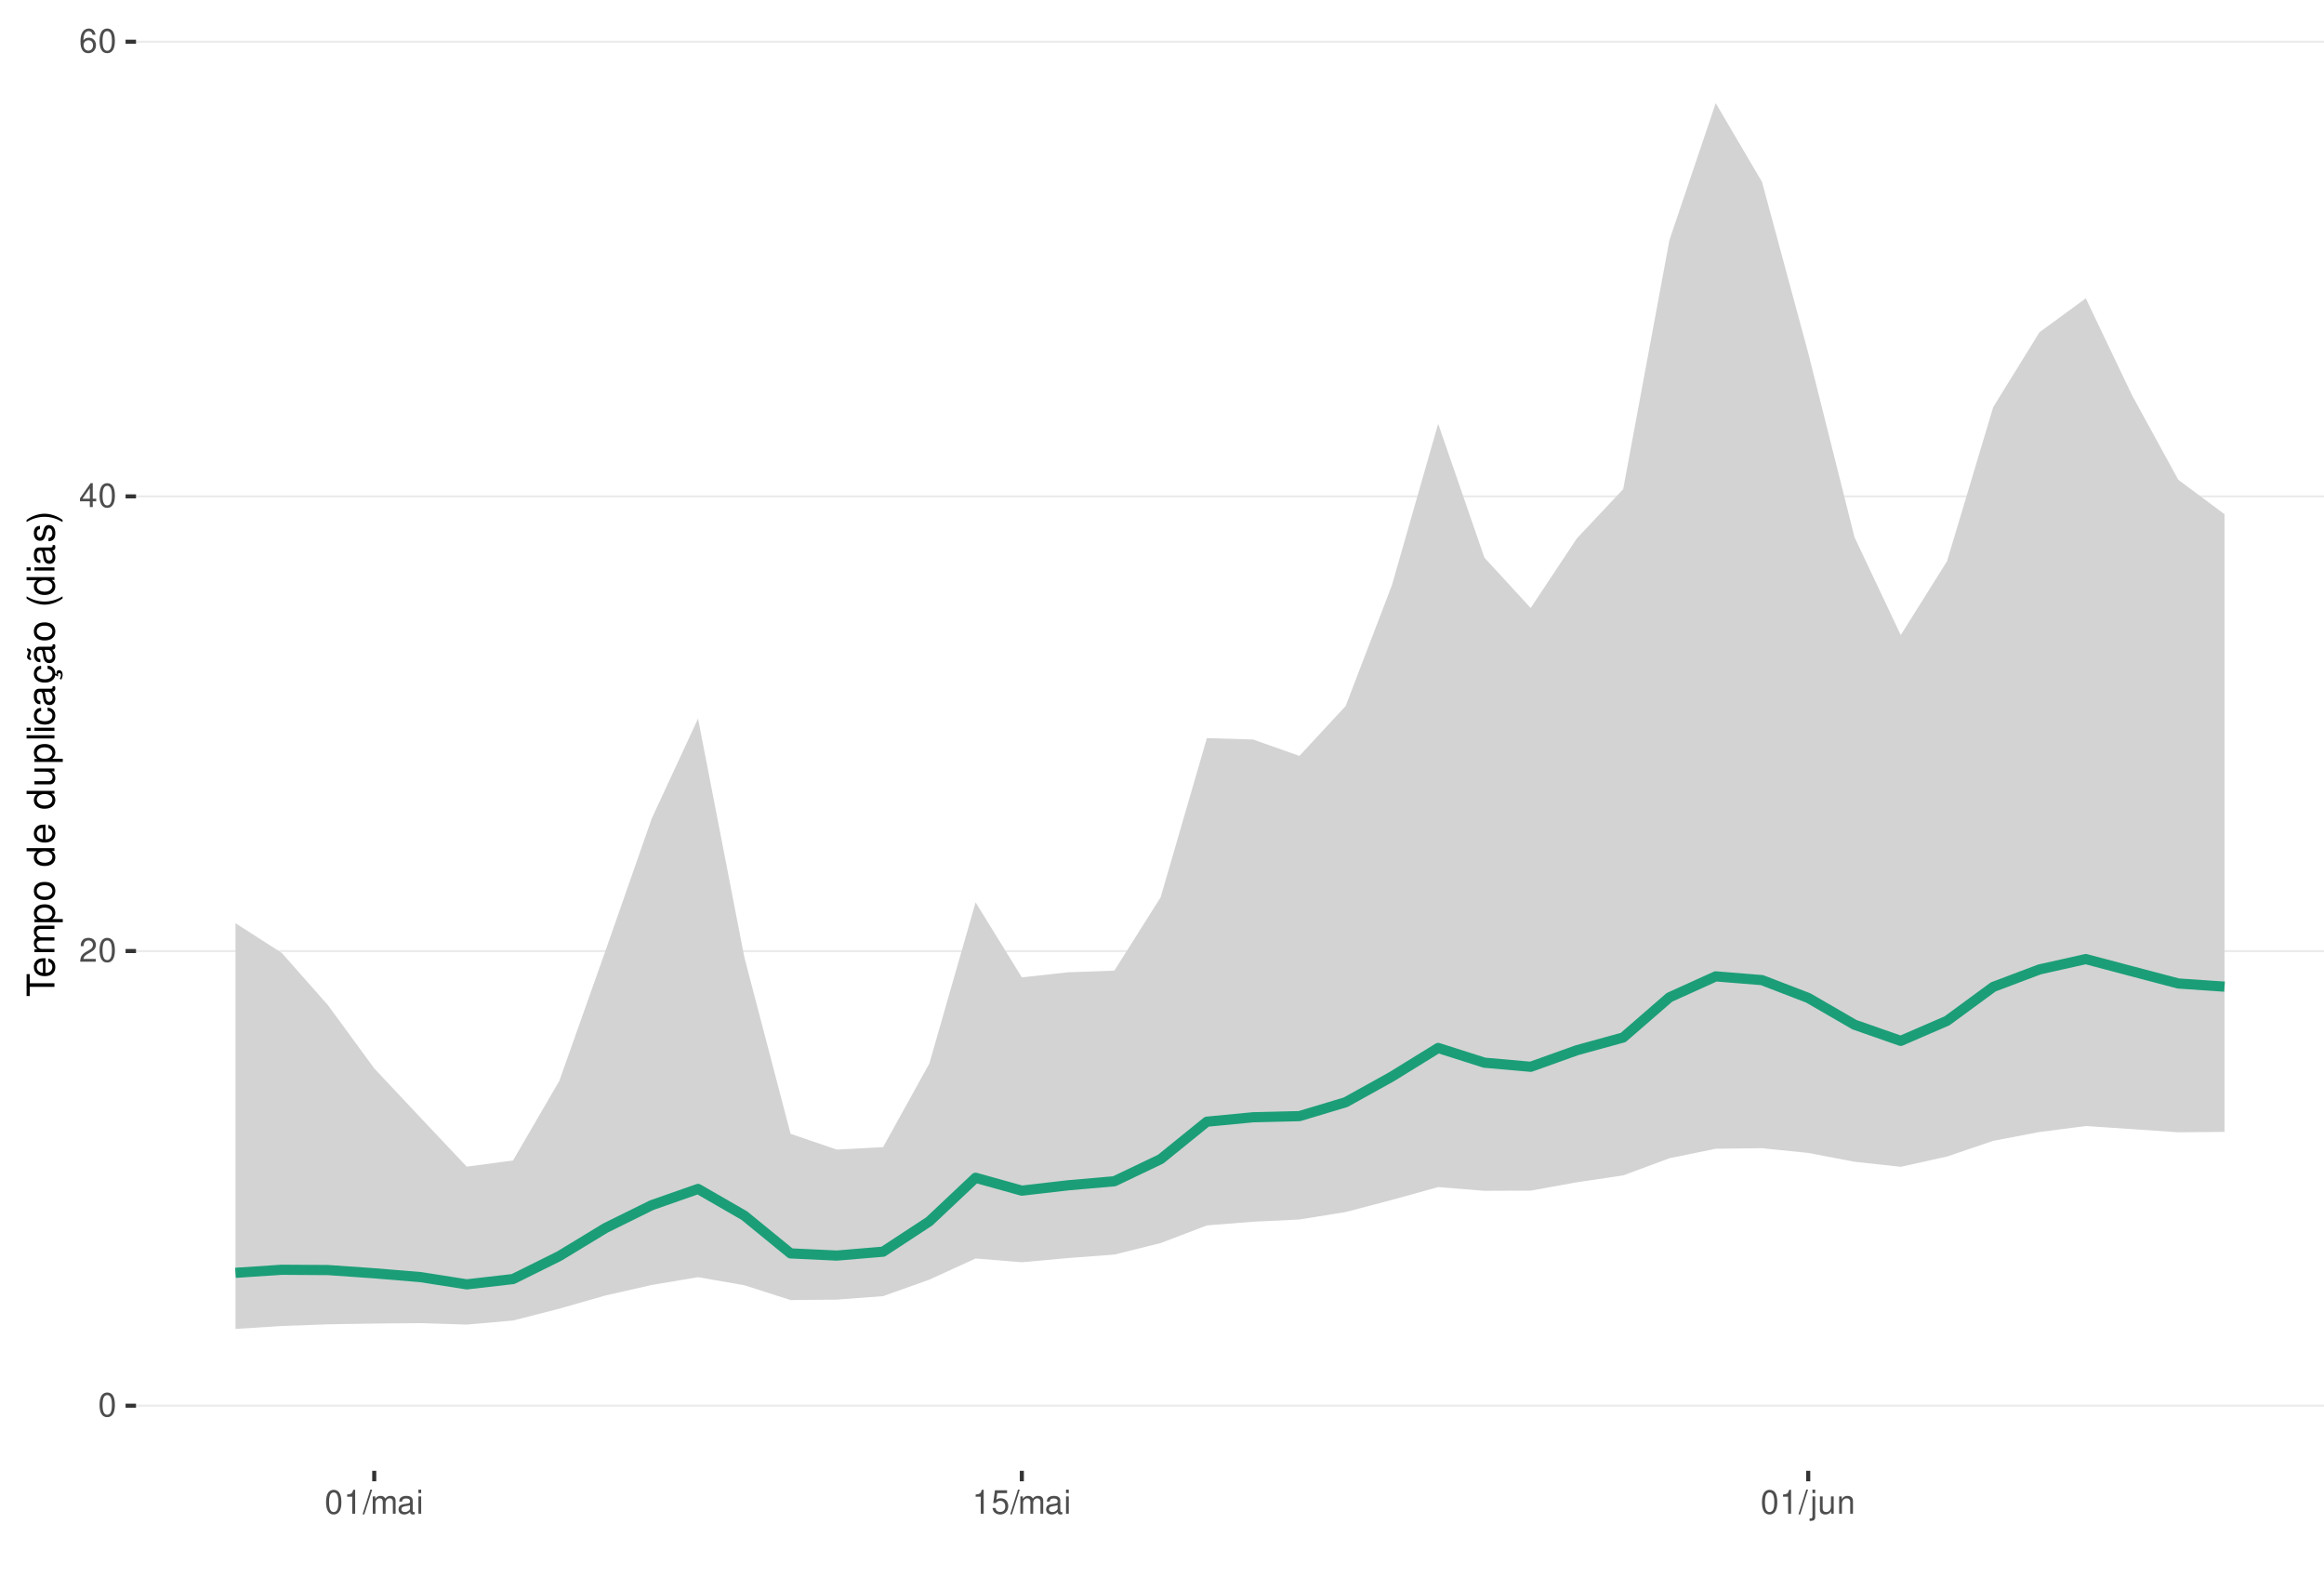
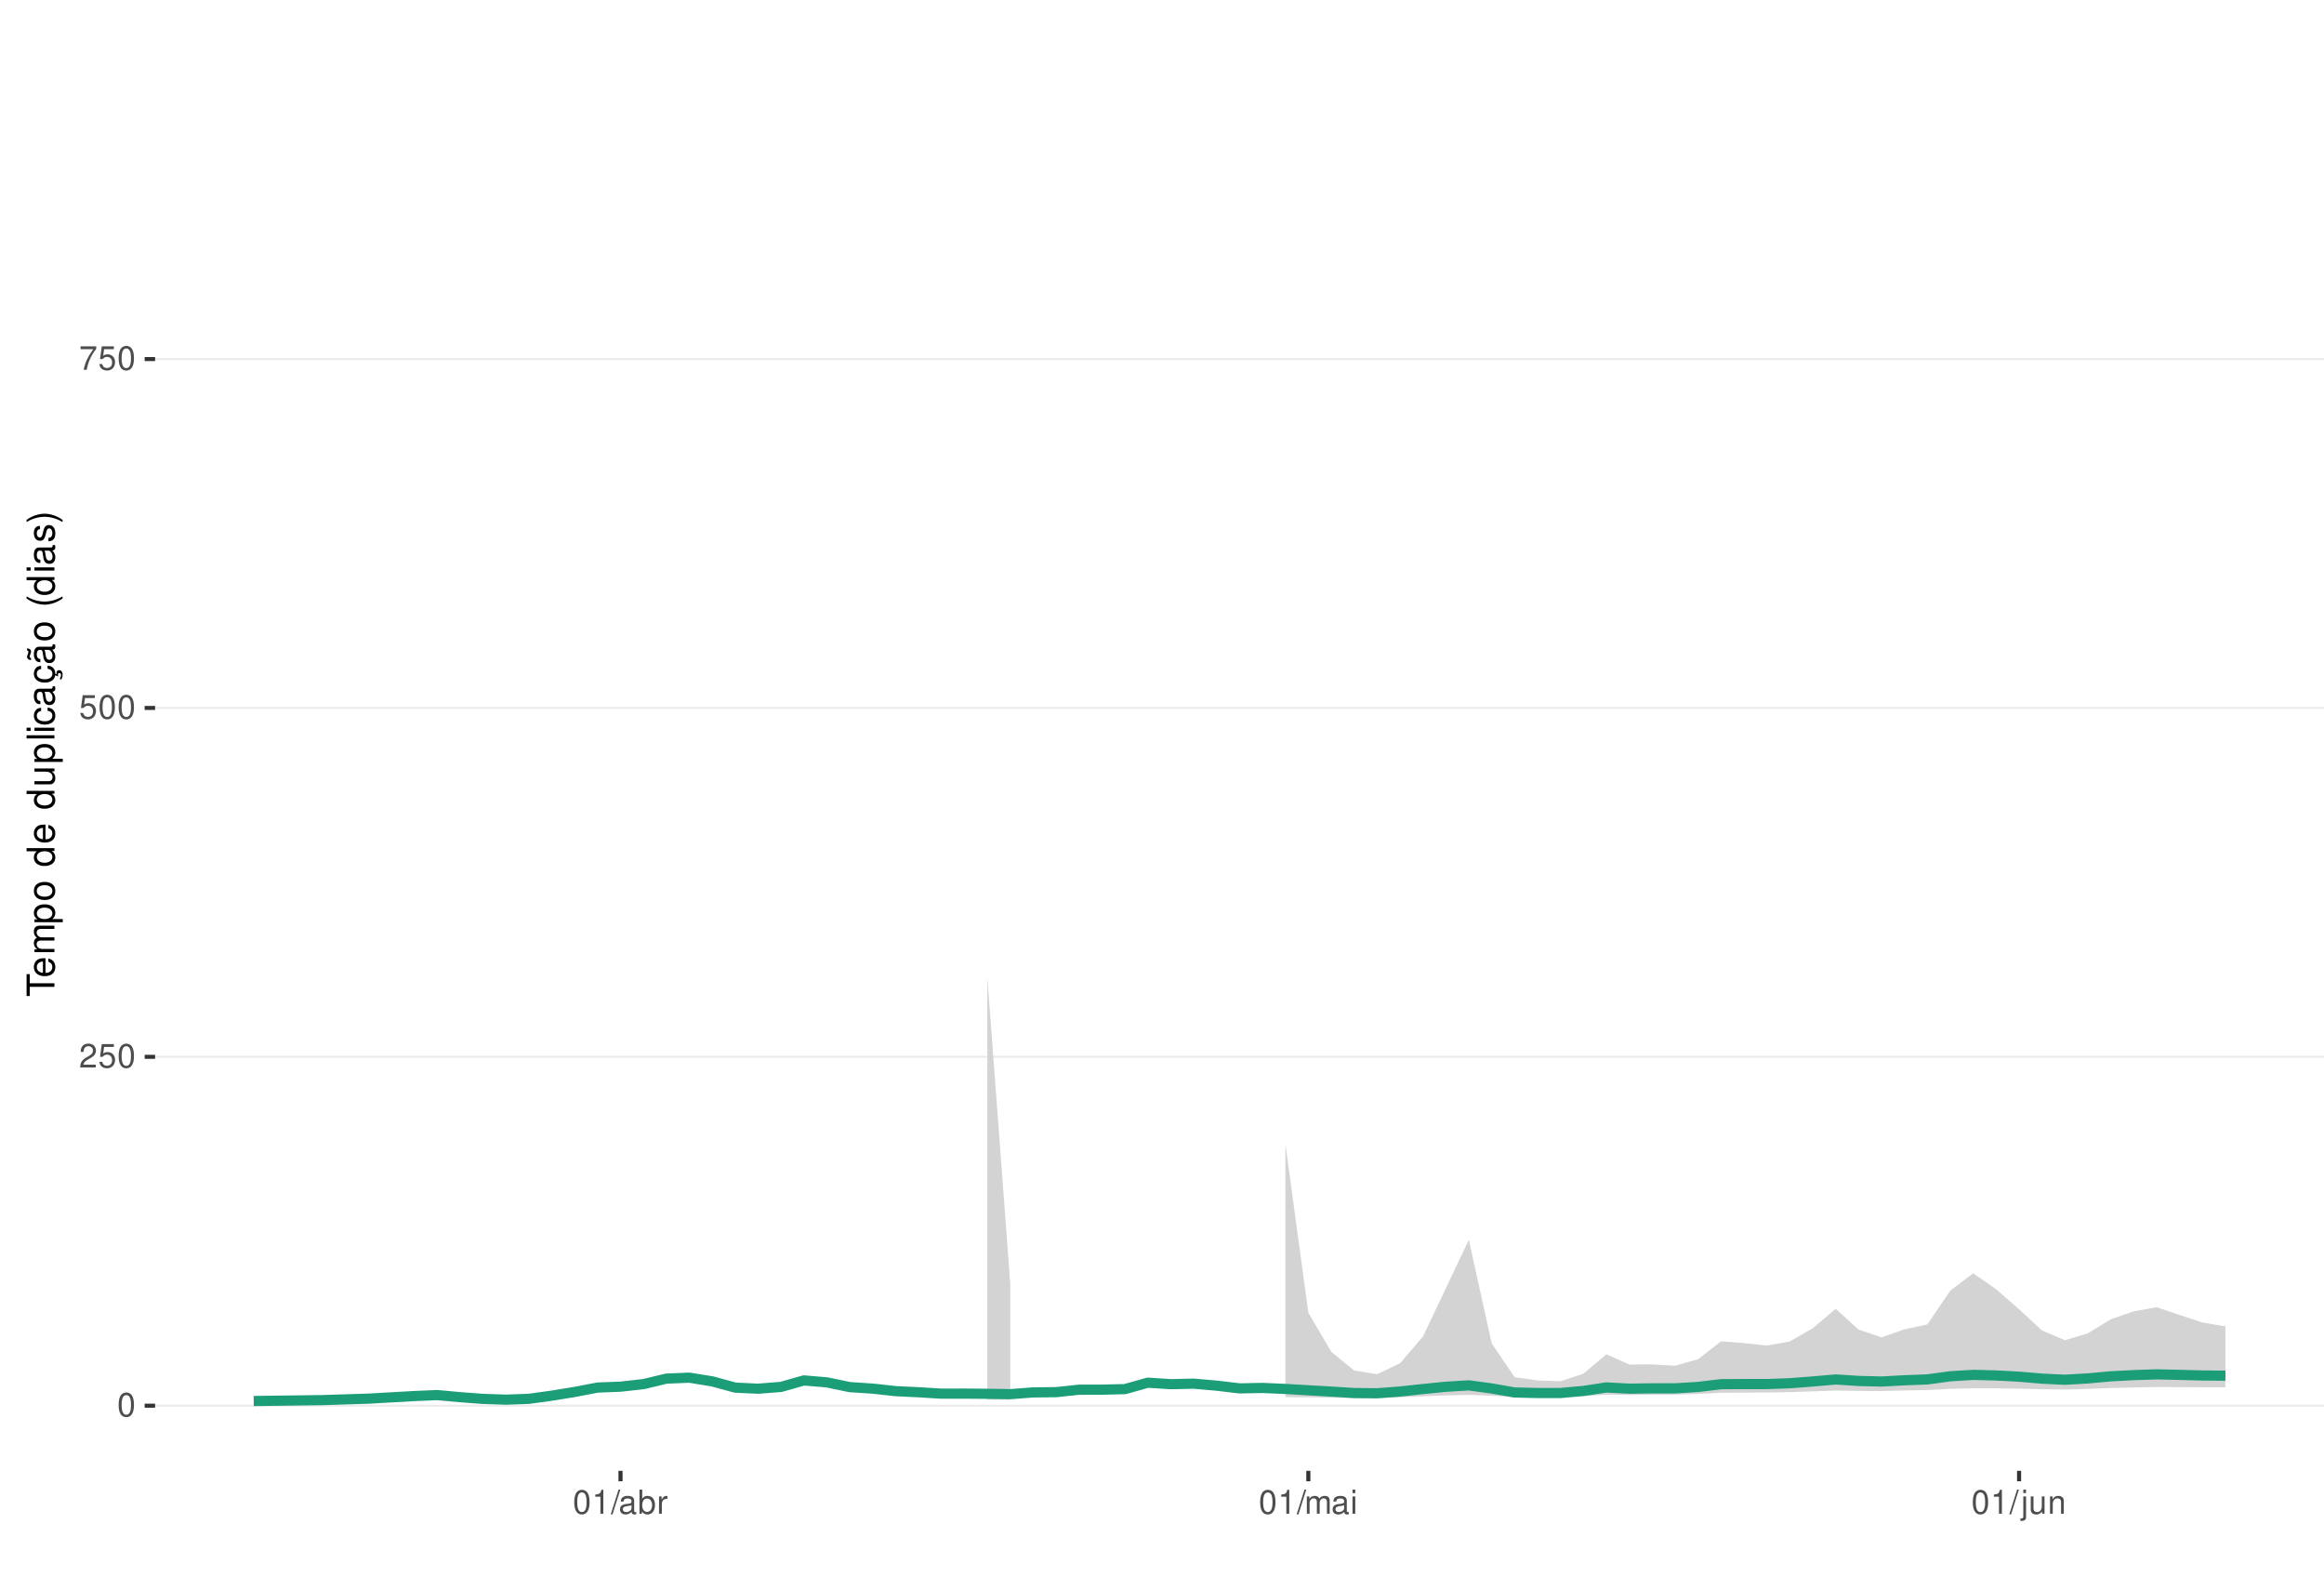
<svg xmlns="http://www.w3.org/2000/svg" xmlns:xlink="http://www.w3.org/1999/xlink" width="609pt" height="413pt" viewBox="0 0 609 413" version="1.1">
  <defs>
    <g>
      <symbol overflow="visible" id="glyph0-0">
        <path style="stroke:none;" d="" />
      </symbol>
      <symbol overflow="visible" id="glyph0-1">
        <path style="stroke:none;" d="M 2.375 -6.266 C 1.812 -6.266 1.297 -6 0.969 -5.578 C 0.578 -5.016 0.375 -4.188 0.375 -3.031 C 0.375 -0.922 1.062 0.203 2.375 0.203 C 3.672 0.203 4.391 -0.922 4.391 -2.984 C 4.391 -4.188 4.203 -5 3.797 -5.578 C 3.469 -6 2.953 -6.266 2.375 -6.266 Z M 2.375 -5.578 C 3.203 -5.578 3.609 -4.75 3.609 -3.047 C 3.609 -1.266 3.219 -0.438 2.359 -0.438 C 1.562 -0.438 1.156 -1.297 1.156 -3.016 C 1.156 -4.75 1.562 -5.578 2.375 -5.578 Z M 2.375 -5.578 " />
      </symbol>
      <symbol overflow="visible" id="glyph0-2">
        <path style="stroke:none;" d="M 4.375 -0.75 L 1.156 -0.75 C 1.234 -1.266 1.5 -1.594 2.266 -2.062 L 3.125 -2.547 C 3.984 -3.016 4.422 -3.656 4.422 -4.438 C 4.422 -4.953 4.219 -5.438 3.859 -5.781 C 3.484 -6.109 3.031 -6.266 2.453 -6.266 C 1.672 -6.266 1.094 -5.984 0.766 -5.438 C 0.547 -5.109 0.453 -4.719 0.438 -4.094 L 1.188 -4.094 C 1.219 -4.516 1.266 -4.766 1.375 -4.984 C 1.578 -5.359 1.969 -5.594 2.438 -5.594 C 3.125 -5.594 3.641 -5.094 3.641 -4.422 C 3.641 -3.906 3.359 -3.484 2.812 -3.172 L 2.016 -2.703 C 0.734 -1.969 0.359 -1.375 0.297 -0.016 L 4.375 -0.016 Z M 4.375 -0.75 " />
      </symbol>
      <symbol overflow="visible" id="glyph0-3">
-         <path style="stroke:none;" d="M 2.828 -1.516 L 2.828 0 L 3.594 0 L 3.594 -1.516 L 4.5 -1.516 L 4.5 -2.203 L 3.594 -2.203 L 3.594 -6.266 L 3.031 -6.266 L 0.25 -2.312 L 0.25 -1.516 Z M 2.828 -2.203 L 0.906 -2.203 L 2.828 -4.953 Z M 2.828 -2.203 " />
+         <path style="stroke:none;" d="M 4.125 -6.141 L 0.953 -6.141 L 0.5 -2.797 L 1.188 -2.797 C 1.547 -3.219 1.844 -3.375 2.328 -3.375 C 3.156 -3.375 3.656 -2.797 3.656 -1.891 C 3.656 -1.016 3.156 -0.469 2.312 -0.469 C 1.656 -0.469 1.25 -0.812 1.062 -1.5 L 0.297 -1.5 C 0.406 -1 0.5 -0.766 0.672 -0.531 C 1.016 -0.062 1.641 0.203 2.344 0.203 C 3.578 0.203 4.438 -0.703 4.438 -2 C 4.438 -3.219 3.641 -4.047 2.453 -4.047 C 2.031 -4.047 1.672 -3.938 1.328 -3.672 L 1.562 -5.391 L 4.125 -5.391 Z M 4.125 -6.141 " />
      </symbol>
      <symbol overflow="visible" id="glyph0-4">
-         <path style="stroke:none;" d="M 4.312 -4.625 C 4.156 -5.656 3.5 -6.266 2.578 -6.266 C 1.891 -6.266 1.297 -5.922 0.922 -5.359 C 0.531 -4.75 0.375 -3.984 0.375 -2.859 C 0.375 -1.797 0.516 -1.141 0.891 -0.578 C 1.219 -0.062 1.75 0.203 2.438 0.203 C 3.594 0.203 4.438 -0.672 4.438 -1.891 C 4.438 -3.047 3.656 -3.859 2.562 -3.859 C 1.953 -3.859 1.484 -3.641 1.156 -3.172 C 1.156 -4.719 1.641 -5.578 2.516 -5.578 C 3.062 -5.578 3.422 -5.234 3.547 -4.625 Z M 2.469 -3.188 C 3.203 -3.188 3.656 -2.672 3.656 -1.828 C 3.656 -1.047 3.141 -0.469 2.438 -0.469 C 1.734 -0.469 1.188 -1.078 1.188 -1.875 C 1.188 -2.656 1.719 -3.188 2.469 -3.188 Z M 2.469 -3.188 " />
+         <path style="stroke:none;" d="M 4.5 -6.141 L 0.391 -6.141 L 0.391 -5.391 L 3.719 -5.391 C 2.25 -3.297 1.656 -2.016 1.188 0 L 2.016 0 C 2.344 -1.969 3.109 -3.656 4.5 -5.5 Z M 4.5 -6.141 " />
      </symbol>
      <symbol overflow="visible" id="glyph0-5">
        <path style="stroke:none;" d="M 2.234 -4.453 L 2.234 0 L 3 0 L 3 -6.266 L 2.5 -6.266 C 2.234 -5.297 2.062 -5.172 0.891 -5.016 L 0.891 -4.453 Z M 2.234 -4.453 " />
      </symbol>
      <symbol overflow="visible" id="glyph0-6">
        <path style="stroke:none;" d="M 1.984 -6.312 L -0.062 0.172 L 0.406 0.172 L 2.453 -6.312 Z M 1.984 -6.312 " />
      </symbol>
      <symbol overflow="visible" id="glyph0-7">
+         <path style="stroke:none;" d="M 4.625 -0.422 C 4.547 -0.406 4.516 -0.406 4.469 -0.406 C 4.219 -0.406 4.078 -0.531 4.078 -0.766 L 4.078 -3.422 C 4.078 -4.234 3.5 -4.672 2.375 -4.672 C 1.719 -4.672 1.188 -4.469 0.875 -4.141 C 0.672 -3.906 0.578 -3.641 0.562 -3.188 L 1.297 -3.188 C 1.344 -3.75 1.672 -4 2.359 -4 C 3.016 -4 3.375 -3.75 3.375 -3.328 L 3.375 -3.141 C 3.359 -2.828 3.203 -2.703 2.609 -2.625 C 1.594 -2.5 1.438 -2.469 1.156 -2.359 C 0.625 -2.125 0.359 -1.734 0.359 -1.141 C 0.359 -0.312 0.938 0.203 1.859 0.203 C 2.422 0.203 2.875 0 3.391 -0.469 C 3.438 0 3.672 0.203 4.141 0.203 C 4.297 0.203 4.391 0.188 4.625 0.125 Z M 3.375 -1.422 C 3.375 -1.188 3.297 -1.031 3.078 -0.844 C 2.781 -0.578 2.438 -0.438 2.016 -0.438 C 1.453 -0.438 1.109 -0.703 1.109 -1.156 C 1.109 -1.641 1.422 -1.875 2.203 -1.984 C 2.984 -2.094 3.125 -2.125 3.375 -2.234 Z M 3.375 -1.422 " />
+       </symbol>
+       <symbol overflow="visible" id="glyph0-8">
+         <path style="stroke:none;" d="M 0.469 -6.312 L 0.469 0 L 1.109 0 L 1.109 -0.578 C 1.469 -0.047 1.922 0.203 2.547 0.203 C 3.75 0.203 4.531 -0.781 4.531 -2.281 C 4.531 -3.75 3.797 -4.672 2.594 -4.672 C 1.969 -4.672 1.531 -4.438 1.188 -3.922 L 1.188 -6.312 Z M 2.453 -3.984 C 3.25 -3.984 3.781 -3.297 3.781 -2.203 C 3.781 -1.172 3.234 -0.469 2.453 -0.469 C 1.672 -0.469 1.188 -1.172 1.188 -2.234 C 1.188 -3.297 1.672 -3.984 2.453 -3.984 Z M 2.453 -3.984 " />
+       </symbol>
+       <symbol overflow="visible" id="glyph0-9">
+         <path style="stroke:none;" d="M 0.594 -4.531 L 0.594 0 L 1.328 0 L 1.328 -2.359 C 1.328 -3.438 1.781 -3.938 2.781 -3.906 L 2.781 -4.641 C 2.656 -4.656 2.594 -4.672 2.5 -4.672 C 2.031 -4.672 1.672 -4.391 1.266 -3.719 L 1.266 -4.531 Z M 0.594 -4.531 " />
+       </symbol>
+       <symbol overflow="visible" id="glyph0-10">
        <path style="stroke:none;" d="M 0.609 -4.531 L 0.609 0 L 1.328 0 L 1.328 -2.844 C 1.328 -3.5 1.812 -4.031 2.391 -4.031 C 2.938 -4.031 3.234 -3.703 3.234 -3.125 L 3.234 0 L 3.969 0 L 3.969 -2.844 C 3.969 -3.5 4.438 -4.031 5.031 -4.031 C 5.562 -4.031 5.875 -3.703 5.875 -3.125 L 5.875 0 L 6.594 0 L 6.594 -3.406 C 6.594 -4.219 6.125 -4.672 5.281 -4.672 C 4.672 -4.672 4.312 -4.484 3.891 -3.969 C 3.625 -4.453 3.25 -4.672 2.672 -4.672 C 2.062 -4.672 1.656 -4.438 1.266 -3.891 L 1.266 -4.531 Z M 0.609 -4.531 " />
      </symbol>
-       <symbol overflow="visible" id="glyph0-8">
-         <path style="stroke:none;" d="M 4.625 -0.422 C 4.547 -0.406 4.516 -0.406 4.469 -0.406 C 4.219 -0.406 4.078 -0.531 4.078 -0.766 L 4.078 -3.422 C 4.078 -4.234 3.5 -4.672 2.375 -4.672 C 1.719 -4.672 1.188 -4.469 0.875 -4.141 C 0.672 -3.906 0.578 -3.641 0.562 -3.188 L 1.297 -3.188 C 1.344 -3.75 1.672 -4 2.359 -4 C 3.016 -4 3.375 -3.75 3.375 -3.328 L 3.375 -3.141 C 3.359 -2.828 3.203 -2.703 2.609 -2.625 C 1.594 -2.5 1.438 -2.469 1.156 -2.359 C 0.625 -2.125 0.359 -1.734 0.359 -1.141 C 0.359 -0.312 0.938 0.203 1.859 0.203 C 2.422 0.203 2.875 0 3.391 -0.469 C 3.438 0 3.672 0.203 4.141 0.203 C 4.297 0.203 4.391 0.188 4.625 0.125 Z M 3.375 -1.422 C 3.375 -1.188 3.297 -1.031 3.078 -0.844 C 2.781 -0.578 2.438 -0.438 2.016 -0.438 C 1.453 -0.438 1.109 -0.703 1.109 -1.156 C 1.109 -1.641 1.422 -1.875 2.203 -1.984 C 2.984 -2.094 3.125 -2.125 3.375 -2.234 Z M 3.375 -1.422 " />
-       </symbol>
-       <symbol overflow="visible" id="glyph0-9">
+       <symbol overflow="visible" id="glyph0-11">
        <path style="stroke:none;" d="M 1.297 -4.531 L 0.578 -4.531 L 0.578 0 L 1.297 0 Z M 1.297 -6.312 L 0.578 -6.312 L 0.578 -5.406 L 1.297 -5.406 Z M 1.297 -6.312 " />
      </symbol>
-       <symbol overflow="visible" id="glyph0-10">
-         <path style="stroke:none;" d="M 4.125 -6.141 L 0.953 -6.141 L 0.5 -2.797 L 1.188 -2.797 C 1.547 -3.219 1.844 -3.375 2.328 -3.375 C 3.156 -3.375 3.656 -2.797 3.656 -1.891 C 3.656 -1.016 3.156 -0.469 2.312 -0.469 C 1.656 -0.469 1.25 -0.812 1.062 -1.5 L 0.297 -1.5 C 0.406 -1 0.5 -0.766 0.672 -0.531 C 1.016 -0.062 1.641 0.203 2.344 0.203 C 3.578 0.203 4.438 -0.703 4.438 -2 C 4.438 -3.219 3.641 -4.047 2.453 -4.047 C 2.031 -4.047 1.672 -3.938 1.328 -3.672 L 1.562 -5.391 L 4.125 -5.391 Z M 4.125 -6.141 " />
-       </symbol>
-       <symbol overflow="visible" id="glyph0-11">
+       <symbol overflow="visible" id="glyph0-12">
        <path style="stroke:none;" d="M 0.609 -4.531 L 0.609 0.656 C 0.609 1.109 0.469 1.25 0.016 1.25 C -0.031 1.25 -0.062 1.25 -0.156 1.25 L -0.156 1.859 C -0.062 1.875 -0.031 1.891 0.094 1.891 C 0.906 1.891 1.328 1.562 1.328 0.938 L 1.328 -4.531 Z M 1.328 -6.312 L 0.609 -6.312 L 0.609 -5.406 L 1.328 -5.406 Z M 1.328 -6.312 " />
      </symbol>
-       <symbol overflow="visible" id="glyph0-12">
+       <symbol overflow="visible" id="glyph0-13">
        <path style="stroke:none;" d="M 4.172 0 L 4.172 -4.531 L 3.453 -4.531 L 3.453 -1.969 C 3.453 -1.031 2.969 -0.438 2.219 -0.438 C 1.641 -0.438 1.281 -0.781 1.281 -1.328 L 1.281 -4.531 L 0.562 -4.531 L 0.562 -1.031 C 0.562 -0.281 1.125 0.203 2.016 0.203 C 2.672 0.203 3.094 -0.031 3.516 -0.625 L 3.516 0 Z M 4.172 0 " />
      </symbol>
-       <symbol overflow="visible" id="glyph0-13">
+       <symbol overflow="visible" id="glyph0-14">
        <path style="stroke:none;" d="M 0.609 -4.531 L 0.609 0 L 1.328 0 L 1.328 -2.5 C 1.328 -3.422 1.812 -4.031 2.562 -4.031 C 3.141 -4.031 3.5 -3.688 3.5 -3.141 L 3.5 0 L 4.219 0 L 4.219 -3.422 C 4.219 -4.188 3.656 -4.672 2.781 -4.672 C 2.109 -4.672 1.672 -4.406 1.266 -3.781 L 1.266 -4.531 Z M 0.609 -4.531 " />
      </symbol>
      <symbol overflow="visible" id="glyph1-0">
        <path style="stroke:none;" d="" />
      </symbol>
      <symbol overflow="visible" id="glyph1-1">
        <path style="stroke:none;" d="M -6.469 -3.547 L -6.469 -5.938 L -7.297 -5.938 L -7.297 -0.203 L -6.469 -0.203 L -6.469 -2.609 L 0 -2.609 L 0 -3.547 Z M -6.469 -3.547 " />
      </symbol>
      <symbol overflow="visible" id="glyph1-2">
        <path style="stroke:none;" d="M -2.344 -5.125 C -3.141 -5.125 -3.625 -5.062 -4.016 -4.922 C -4.875 -4.578 -5.391 -3.781 -5.391 -2.797 C -5.391 -1.344 -4.281 -0.406 -2.547 -0.406 C -0.812 -0.406 0.234 -1.297 0.234 -2.781 C 0.234 -3.984 -0.453 -4.812 -1.594 -5.016 L -1.594 -4.188 C -0.906 -3.953 -0.547 -3.484 -0.547 -2.812 C -0.547 -2.281 -0.781 -1.828 -1.219 -1.547 C -1.516 -1.344 -1.812 -1.281 -2.344 -1.266 Z M -3.016 -1.297 C -3.984 -1.359 -4.625 -1.953 -4.625 -2.797 C -4.625 -3.641 -3.953 -4.234 -3.016 -4.234 Z M -3.016 -1.297 " />
      </symbol>
      <symbol overflow="visible" id="glyph1-3">
        <path style="stroke:none;" d="M -5.234 -0.703 L 0 -0.703 L 0 -1.547 L -3.297 -1.547 C -4.047 -1.547 -4.656 -2.094 -4.656 -2.766 C -4.656 -3.391 -4.281 -3.734 -3.609 -3.734 L 0 -3.734 L 0 -4.578 L -3.297 -4.578 C -4.047 -4.578 -4.656 -5.125 -4.656 -5.812 C -4.656 -6.422 -4.266 -6.781 -3.609 -6.781 L 0 -6.781 L 0 -7.625 L -3.938 -7.625 C -4.875 -7.625 -5.391 -7.078 -5.391 -6.094 C -5.391 -5.406 -5.188 -4.984 -4.594 -4.484 C -5.156 -4.188 -5.391 -3.766 -5.391 -3.078 C -5.391 -2.375 -5.125 -1.906 -4.5 -1.469 L -5.234 -1.469 Z M -5.234 -0.703 " />
      </symbol>
      <symbol overflow="visible" id="glyph1-4">
        <path style="stroke:none;" d="M 2.188 -0.547 L 2.188 -1.375 L -0.547 -1.375 C -0.016 -1.812 0.234 -2.312 0.234 -2.984 C 0.234 -4.344 -0.859 -5.234 -2.531 -5.234 C -4.297 -5.234 -5.391 -4.375 -5.391 -2.984 C -5.391 -2.266 -5.062 -1.703 -4.453 -1.312 L -5.234 -1.312 L -5.234 -0.547 Z M -4.609 -2.844 C -4.609 -3.766 -3.797 -4.359 -2.547 -4.359 C -1.359 -4.359 -0.547 -3.75 -0.547 -2.844 C -0.547 -1.953 -1.344 -1.375 -2.578 -1.375 C -3.812 -1.375 -4.609 -1.953 -4.609 -2.844 Z M -4.609 -2.844 " />
      </symbol>
      <symbol overflow="visible" id="glyph1-5">
        <path style="stroke:none;" d="M -5.391 -2.719 C -5.391 -1.234 -4.344 -0.359 -2.578 -0.359 C -0.812 -0.359 0.234 -1.234 0.234 -2.734 C 0.234 -4.203 -0.812 -5.094 -2.547 -5.094 C -4.359 -5.094 -5.391 -4.234 -5.391 -2.719 Z M -4.625 -2.734 C -4.625 -3.672 -3.844 -4.234 -2.547 -4.234 C -1.312 -4.234 -0.547 -3.656 -0.547 -2.734 C -0.547 -1.797 -1.312 -1.234 -2.578 -1.234 C -3.844 -1.234 -4.625 -1.797 -4.625 -2.734 Z M -4.625 -2.734 " />
      </symbol>
      <symbol overflow="visible" id="glyph1-6">
        <path style="stroke:none;" d="" />
      </symbol>
      <symbol overflow="visible" id="glyph1-7">
        <path style="stroke:none;" d="M -7.297 -4.953 L -7.297 -4.125 L -4.578 -4.125 C -5.109 -3.766 -5.391 -3.203 -5.391 -2.516 C -5.391 -1.156 -4.297 -0.266 -2.625 -0.266 C -0.859 -0.266 0.234 -1.125 0.234 -2.547 C 0.234 -3.266 -0.047 -3.766 -0.688 -4.203 L 0 -4.203 L 0 -4.953 Z M -4.609 -2.656 C -4.609 -3.547 -3.812 -4.125 -2.562 -4.125 C -1.344 -4.125 -0.547 -3.547 -0.547 -2.656 C -0.547 -1.734 -1.359 -1.125 -2.578 -1.125 C -3.797 -1.125 -4.609 -1.734 -4.609 -2.656 Z M -4.609 -2.656 " />
      </symbol>
      <symbol overflow="visible" id="glyph1-8">
        <path style="stroke:none;" d="M 0 -4.812 L -5.234 -4.812 L -5.234 -3.984 L -2.266 -3.984 C -1.203 -3.984 -0.5 -3.438 -0.5 -2.562 C -0.5 -1.906 -0.906 -1.484 -1.531 -1.484 L -5.234 -1.484 L -5.234 -0.656 L -1.203 -0.656 C -0.328 -0.656 0.234 -1.297 0.234 -2.312 C 0.234 -3.094 -0.047 -3.578 -0.734 -4.062 L 0 -4.062 Z M 0 -4.812 " />
      </symbol>
      <symbol overflow="visible" id="glyph1-9">
        <path style="stroke:none;" d="M -7.297 -1.516 L -7.297 -0.688 L 0 -0.688 L 0 -1.516 Z M -7.297 -1.516 " />
      </symbol>
      <symbol overflow="visible" id="glyph1-10">
        <path style="stroke:none;" d="M -5.234 -1.5 L -5.234 -0.672 L 0 -0.672 L 0 -1.5 Z M -7.297 -1.5 L -7.297 -0.656 L -6.234 -0.656 L -6.234 -1.5 Z M -7.297 -1.5 " />
      </symbol>
      <symbol overflow="visible" id="glyph1-11">
        <path style="stroke:none;" d="M -3.484 -4.703 C -3.984 -4.672 -4.312 -4.562 -4.609 -4.359 C -5.094 -4 -5.391 -3.375 -5.391 -2.641 C -5.391 -1.219 -4.266 -0.312 -2.531 -0.312 C -0.844 -0.312 0.234 -1.203 0.234 -2.625 C 0.234 -3.875 -0.516 -4.672 -1.797 -4.766 L -1.797 -3.938 C -0.953 -3.797 -0.547 -3.359 -0.547 -2.656 C -0.547 -1.734 -1.297 -1.188 -2.531 -1.188 C -3.844 -1.188 -4.625 -1.719 -4.625 -2.625 C -4.625 -3.328 -4.203 -3.766 -3.484 -3.875 Z M -3.484 -4.703 " />
      </symbol>
      <symbol overflow="visible" id="glyph1-12">
        <path style="stroke:none;" d="M -0.484 -5.344 C -0.469 -5.266 -0.469 -5.219 -0.469 -5.172 C -0.469 -4.875 -0.625 -4.719 -0.875 -4.719 L -3.953 -4.719 C -4.891 -4.719 -5.391 -4.047 -5.391 -2.75 C -5.391 -1.984 -5.172 -1.375 -4.781 -1.016 C -4.516 -0.766 -4.203 -0.672 -3.688 -0.656 L -3.688 -1.484 C -4.328 -1.562 -4.625 -1.938 -4.625 -2.719 C -4.625 -3.484 -4.344 -3.891 -3.844 -3.891 L -3.625 -3.891 C -3.266 -3.875 -3.125 -3.703 -3.047 -3.016 C -2.891 -1.844 -2.844 -1.656 -2.719 -1.344 C -2.453 -0.734 -2 -0.422 -1.312 -0.422 C -0.375 -0.422 0.234 -1.078 0.234 -2.141 C 0.234 -2.797 0 -3.328 -0.547 -3.922 C 0 -3.984 0.234 -4.234 0.234 -4.781 C 0.234 -4.953 0.203 -5.062 0.141 -5.344 Z M -1.656 -3.891 C -1.375 -3.891 -1.203 -3.812 -0.969 -3.562 C -0.656 -3.219 -0.5 -2.812 -0.5 -2.312 C -0.5 -1.672 -0.812 -1.297 -1.344 -1.297 C -1.891 -1.297 -2.172 -1.656 -2.297 -2.547 C -2.422 -3.438 -2.453 -3.609 -2.594 -3.891 Z M -1.656 -3.891 " />
      </symbol>
      <symbol overflow="visible" id="glyph1-13">
        <path style="stroke:none;" d="M 0.234 -2.641 C 0.234 -3.875 -0.547 -4.703 -1.797 -4.766 L -1.797 -3.938 C -0.953 -3.797 -0.531 -3.359 -0.531 -2.656 C -0.531 -1.734 -1.281 -1.188 -2.516 -1.188 C -3.844 -1.188 -4.625 -1.719 -4.625 -2.625 C -4.625 -3.328 -4.203 -3.766 -3.484 -3.875 L -3.484 -4.703 C -3.984 -4.672 -4.312 -4.562 -4.609 -4.359 C -5.094 -4 -5.391 -3.375 -5.391 -2.641 C -5.391 -1.219 -4.266 -0.312 -2.531 -0.312 C -1.469 -0.312 -0.625 -0.672 -0.156 -1.312 C 0.047 -1.594 0.125 -1.812 0.203 -2.25 L 0.922 -1.938 L 0.984 -2.062 C 0.938 -2.188 0.906 -2.25 0.906 -2.375 C 0.906 -2.656 1.047 -2.828 1.281 -2.828 C 1.547 -2.828 1.734 -2.594 1.734 -2.297 C 1.734 -2.031 1.672 -1.844 1.438 -1.406 L 1.406 -1.312 L 1.812 -1.094 C 2.078 -1.75 2.141 -1.953 2.141 -2.344 C 2.141 -3.109 1.781 -3.578 1.203 -3.578 C 0.781 -3.578 0.547 -3.297 0.547 -2.797 C 0.547 -2.703 0.547 -2.641 0.562 -2.516 Z M 0.234 -2.641 " />
      </symbol>
      <symbol overflow="visible" id="glyph1-14">
        <path style="stroke:none;" d="M -0.484 -5.344 C -0.469 -5.266 -0.469 -5.219 -0.469 -5.172 C -0.469 -4.875 -0.625 -4.719 -0.875 -4.719 L -3.953 -4.719 C -4.891 -4.719 -5.391 -4.047 -5.391 -2.75 C -5.391 -1.984 -5.172 -1.375 -4.781 -1.016 C -4.516 -0.766 -4.203 -0.672 -3.688 -0.656 L -3.688 -1.484 C -4.328 -1.562 -4.625 -1.938 -4.625 -2.719 C -4.625 -3.484 -4.344 -3.891 -3.844 -3.891 L -3.625 -3.891 C -3.266 -3.875 -3.125 -3.703 -3.047 -3.016 C -2.891 -1.844 -2.844 -1.656 -2.719 -1.344 C -2.453 -0.734 -2 -0.422 -1.312 -0.422 C -0.375 -0.422 0.234 -1.078 0.234 -2.141 C 0.234 -2.797 0 -3.328 -0.547 -3.922 C 0 -3.984 0.234 -4.234 0.234 -4.781 C 0.234 -4.953 0.203 -5.062 0.141 -5.344 Z M -1.656 -3.891 C -1.375 -3.891 -1.203 -3.812 -0.969 -3.562 C -0.656 -3.219 -0.5 -2.812 -0.5 -2.312 C -0.5 -1.672 -0.812 -1.297 -1.344 -1.297 C -1.891 -1.297 -2.172 -1.656 -2.297 -2.547 C -2.422 -3.438 -2.453 -3.609 -2.594 -3.891 Z M -7.172 -3.75 C -6.922 -3.672 -6.812 -3.547 -6.812 -3.375 C -6.812 -3.25 -6.875 -2.984 -6.984 -2.734 C -7.156 -2.312 -7.172 -2.25 -7.172 -2.047 C -7.172 -1.594 -6.797 -1.297 -6.141 -1.188 L -6.141 -1.766 C -6.375 -1.812 -6.5 -1.938 -6.5 -2.094 C -6.5 -2.203 -6.469 -2.344 -6.375 -2.578 C -6.156 -3.156 -6.125 -3.234 -6.125 -3.438 C -6.125 -3.922 -6.484 -4.219 -7.172 -4.312 Z M -7.172 -3.75 " />
      </symbol>
      <symbol overflow="visible" id="glyph1-15">
        <path style="stroke:none;" d="M -7.297 -2.359 C -5.984 -1.359 -4.156 -0.734 -2.594 -0.734 C -1.016 -0.734 0.812 -1.359 2.125 -2.359 L 2.125 -2.906 C 0.688 -2.031 -0.984 -1.547 -2.594 -1.547 C -4.188 -1.547 -5.875 -2.031 -7.297 -2.906 Z M -7.297 -2.359 " />
      </symbol>
      <symbol overflow="visible" id="glyph1-16">
        <path style="stroke:none;" d="M -3.781 -4.375 C -4.812 -4.375 -5.391 -3.688 -5.391 -2.484 C -5.391 -1.266 -4.766 -0.469 -3.797 -0.469 C -2.969 -0.469 -2.578 -0.891 -2.281 -2.125 L -2.094 -2.906 C -1.953 -3.484 -1.734 -3.719 -1.375 -3.719 C -0.875 -3.719 -0.547 -3.234 -0.547 -2.5 C -0.547 -2.047 -0.672 -1.672 -0.891 -1.453 C -1.047 -1.328 -1.188 -1.266 -1.562 -1.219 L -1.562 -0.344 C -0.344 -0.375 0.234 -1.062 0.234 -2.438 C 0.234 -3.75 -0.422 -4.594 -1.438 -4.594 C -2.203 -4.594 -2.641 -4.156 -2.891 -3.109 L -3.078 -2.312 C -3.234 -1.625 -3.453 -1.344 -3.828 -1.344 C -4.312 -1.344 -4.625 -1.766 -4.625 -2.453 C -4.625 -3.125 -4.328 -3.484 -3.781 -3.5 Z M -3.781 -4.375 " />
      </symbol>
      <symbol overflow="visible" id="glyph1-17">
        <path style="stroke:none;" d="M 2.125 -0.938 C 0.812 -1.938 -1.016 -2.562 -2.578 -2.562 C -4.156 -2.562 -5.984 -1.938 -7.297 -0.938 L -7.297 -0.375 C -5.859 -1.266 -4.188 -1.75 -2.578 -1.75 C -0.984 -1.75 0.703 -1.266 2.125 -0.375 Z M 2.125 -0.938 " />
      </symbol>
    </g>
    <clipPath id="clip1">
-       <path d="M 35.645 9.961 L 609 9.961 L 609 385.328 L 35.645 385.328 Z M 35.645 9.961 " />
+       <path d="M 40.645 9.961 L 609 9.961 L 609 385.328 L 40.645 385.328 Z M 40.645 9.961 " />
    </clipPath>
    <clipPath id="clip2">
-       <path d="M 35.645 368 L 609 368 L 609 369 L 35.645 369 Z M 35.645 368 " />
+       <path d="M 40.645 368 L 609 368 L 609 369 L 40.645 369 Z M 40.645 368 " />
    </clipPath>
    <clipPath id="clip3">
-       <path d="M 35.645 248 L 609 248 L 609 250 L 35.645 250 Z M 35.645 248 " />
+       <path d="M 40.645 276 L 609 276 L 609 278 L 40.645 278 Z M 40.645 276 " />
    </clipPath>
    <clipPath id="clip4">
-       <path d="M 35.645 129 L 609 129 L 609 131 L 35.645 131 Z M 35.645 129 " />
+       <path d="M 40.645 185 L 609 185 L 609 186 L 40.645 186 Z M 40.645 185 " />
    </clipPath>
    <clipPath id="clip5">
-       <path d="M 35.645 10 L 609 10 L 609 12 L 35.645 12 Z M 35.645 10 " />
+       <path d="M 40.645 93 L 609 93 L 609 95 L 40.645 95 Z M 40.645 93 " />
    </clipPath>
  </defs>
  <g id="surface188">
    <rect x="0" y="0" width="609" height="413" style="fill:rgb(100%,100%,100%);fill-opacity:1;stroke:none;" />
    <rect x="0" y="0" width="609" height="413" style="fill:rgb(100%,100%,100%);fill-opacity:1;stroke:none;" />
    <path style="fill:none;stroke-width:1.067;stroke-linecap:round;stroke-linejoin:round;stroke:rgb(100%,100%,100%);stroke-opacity:1;stroke-miterlimit:10;" d="M 0 413 L 609 413 L 609 0 L 0 0 Z M 0 413 " />
    <g clip-path="url(#clip1)" clip-rule="nonzero">
-       <path style=" stroke:none;fill-rule:nonzero;fill:rgb(100%,100%,100%);fill-opacity:1;" d="M 35.645 385.328 L 609 385.328 L 609 9.961 L 35.645 9.961 Z M 35.645 385.328 " />
+       <path style=" stroke:none;fill-rule:nonzero;fill:rgb(100%,100%,100%);fill-opacity:1;" d="M 40.645 385.328 L 609 385.328 L 609 9.961 L 40.645 9.961 Z M 40.645 385.328 " />
    </g>
    <g clip-path="url(#clip2)" clip-rule="nonzero">
-       <path style="fill:none;stroke-width:0.533;stroke-linecap:butt;stroke-linejoin:round;stroke:rgb(92.157%,92.157%,92.157%);stroke-opacity:1;stroke-miterlimit:10;" d="M 35.645 368.266 L 609 368.266 " />
+       <path style="fill:none;stroke-width:0.533;stroke-linecap:butt;stroke-linejoin:round;stroke:rgb(92.157%,92.157%,92.157%);stroke-opacity:1;stroke-miterlimit:10;" d="M 40.645 368.266 L 609 368.266 " />
    </g>
    <g clip-path="url(#clip3)" clip-rule="nonzero">
-       <path style="fill:none;stroke-width:0.533;stroke-linecap:butt;stroke-linejoin:round;stroke:rgb(92.157%,92.157%,92.157%);stroke-opacity:1;stroke-miterlimit:10;" d="M 35.645 249.156 L 609 249.156 " />
+       <path style="fill:none;stroke-width:0.533;stroke-linecap:butt;stroke-linejoin:round;stroke:rgb(92.157%,92.157%,92.157%);stroke-opacity:1;stroke-miterlimit:10;" d="M 40.645 276.867 L 609 276.867 " />
    </g>
    <g clip-path="url(#clip4)" clip-rule="nonzero">
-       <path style="fill:none;stroke-width:0.533;stroke-linecap:butt;stroke-linejoin:round;stroke:rgb(92.157%,92.157%,92.157%);stroke-opacity:1;stroke-miterlimit:10;" d="M 35.645 130.043 L 609 130.043 " />
+       <path style="fill:none;stroke-width:0.533;stroke-linecap:butt;stroke-linejoin:round;stroke:rgb(92.157%,92.157%,92.157%);stroke-opacity:1;stroke-miterlimit:10;" d="M 40.645 185.469 L 609 185.469 " />
    </g>
    <g clip-path="url(#clip5)" clip-rule="nonzero">
-       <path style="fill:none;stroke-width:0.533;stroke-linecap:butt;stroke-linejoin:round;stroke:rgb(92.157%,92.157%,92.157%);stroke-opacity:1;stroke-miterlimit:10;" d="M 35.645 10.93 L 609 10.93 " />
-     </g>
-     <path style=" stroke:none;fill-rule:nonzero;fill:rgb(82.745%,82.745%,82.745%);fill-opacity:1;" d="M 61.707 241.863 L 73.828 249.645 L 85.949 263.348 L 98.07 279.898 L 110.191 292.809 L 122.316 305.645 L 134.438 304.02 L 146.559 283.18 L 158.68 249.039 L 170.801 214.395 L 182.922 188.266 L 195.047 250.75 L 207.168 297.039 L 219.289 301.176 L 231.41 300.531 L 243.531 278.621 L 255.652 236.402 L 267.773 256.051 L 279.898 254.723 L 292.02 254.285 L 304.141 235.074 L 316.262 193.371 L 328.383 193.742 L 340.504 198.031 L 352.625 184.969 L 364.75 153.305 L 376.871 111.023 L 388.992 146.098 L 401.113 159.281 L 413.234 141.023 L 425.355 128.148 L 437.477 62.883 L 449.602 27.023 L 461.723 47.641 L 473.844 92.473 L 485.965 140.73 L 498.086 166.371 L 510.207 147.043 L 522.328 106.629 L 534.453 87.031 L 546.574 78.16 L 558.695 103.547 L 570.816 125.691 L 582.938 134.719 L 582.938 296.527 L 570.816 296.645 L 558.695 295.805 L 546.574 295 L 534.453 296.566 L 522.328 298.875 L 510.207 302.996 L 498.086 305.68 L 485.965 304.359 L 473.844 302.047 L 461.723 300.809 L 449.602 300.953 L 437.477 303.438 L 425.355 307.934 L 413.234 309.727 L 401.113 311.922 L 388.992 311.969 L 376.871 310.992 L 364.75 314.355 L 352.625 317.531 L 340.504 319.488 L 328.383 320.07 L 316.262 321.039 L 304.141 325.66 L 292.02 328.676 L 279.898 329.582 L 267.773 330.684 L 255.652 329.703 L 243.531 335.246 L 231.41 339.566 L 219.289 340.48 L 207.168 340.59 L 195.047 336.711 L 182.922 334.598 L 170.801 336.633 L 158.68 339.387 L 146.559 342.852 L 134.438 345.953 L 122.316 347.02 L 110.191 346.637 L 98.07 346.746 L 85.949 346.945 L 73.828 347.387 L 61.707 348.156 Z M 61.707 241.863 " />
-     <path style="fill:none;stroke-width:2.667;stroke-linecap:butt;stroke-linejoin:round;stroke:rgb(10.588%,61.961%,46.667%);stroke-opacity:1;stroke-miterlimit:10;" d="M 61.707 333.457 L 73.828 332.656 L 85.949 332.734 L 98.07 333.578 L 110.191 334.578 L 122.316 336.48 L 134.438 335.09 L 146.559 329.074 L 158.68 321.711 L 170.801 315.727 L 182.922 311.48 L 195.047 318.465 L 207.168 328.367 L 219.289 328.938 L 231.41 327.918 L 243.531 319.973 L 255.652 308.555 L 267.773 311.93 L 279.898 310.527 L 292.02 309.469 L 304.141 303.676 L 316.262 293.863 L 328.383 292.703 L 340.504 292.406 L 352.625 288.766 L 364.75 282.031 L 376.871 274.547 L 388.992 278.406 L 401.113 279.48 L 413.234 275.141 L 425.355 271.801 L 437.477 261.285 L 449.602 255.793 L 461.723 256.773 L 473.844 261.441 L 485.965 268.453 L 498.086 272.691 L 510.207 267.441 L 522.328 258.551 L 534.453 253.973 L 546.574 251.258 L 558.695 254.465 L 570.816 257.656 L 582.938 258.484 " />
-     <g style="fill:rgb(30.196%,30.196%,30.196%);fill-opacity:1;">
-       <use xlink:href="#glyph0-1" x="25.715" y="371.071" />
-     </g>
-     <g style="fill:rgb(30.196%,30.196%,30.196%);fill-opacity:1;">
-       <use xlink:href="#glyph0-2" x="20.715" y="251.962" />
-       <use xlink:href="#glyph0-1" x="25.715" y="251.962" />
-     </g>
-     <g style="fill:rgb(30.196%,30.196%,30.196%);fill-opacity:1;">
-       <use xlink:href="#glyph0-3" x="20.715" y="132.849" />
-       <use xlink:href="#glyph0-1" x="25.715" y="132.849" />
-     </g>
-     <g style="fill:rgb(30.196%,30.196%,30.196%);fill-opacity:1;">
-       <use xlink:href="#glyph0-4" x="20.715" y="13.735" />
-       <use xlink:href="#glyph0-1" x="25.715" y="13.735" />
-     </g>
-     <path style="fill:none;stroke-width:1.067;stroke-linecap:butt;stroke-linejoin:round;stroke:rgb(20%,20%,20%);stroke-opacity:1;stroke-miterlimit:10;" d="M 32.906 368.266 L 35.645 368.266 " />
-     <path style="fill:none;stroke-width:1.067;stroke-linecap:butt;stroke-linejoin:round;stroke:rgb(20%,20%,20%);stroke-opacity:1;stroke-miterlimit:10;" d="M 32.906 249.156 L 35.645 249.156 " />
-     <path style="fill:none;stroke-width:1.067;stroke-linecap:butt;stroke-linejoin:round;stroke:rgb(20%,20%,20%);stroke-opacity:1;stroke-miterlimit:10;" d="M 32.906 130.043 L 35.645 130.043 " />
-     <path style="fill:none;stroke-width:1.067;stroke-linecap:butt;stroke-linejoin:round;stroke:rgb(20%,20%,20%);stroke-opacity:1;stroke-miterlimit:10;" d="M 32.906 10.93 L 35.645 10.93 " />
-     <path style="fill:none;stroke-width:1.067;stroke-linecap:butt;stroke-linejoin:round;stroke:rgb(20%,20%,20%);stroke-opacity:1;stroke-miterlimit:10;" d="M 98.07 388.07 L 98.07 385.328 " />
-     <path style="fill:none;stroke-width:1.067;stroke-linecap:butt;stroke-linejoin:round;stroke:rgb(20%,20%,20%);stroke-opacity:1;stroke-miterlimit:10;" d="M 267.773 388.07 L 267.773 385.328 " />
-     <path style="fill:none;stroke-width:1.067;stroke-linecap:butt;stroke-linejoin:round;stroke:rgb(20%,20%,20%);stroke-opacity:1;stroke-miterlimit:10;" d="M 473.844 388.07 L 473.844 385.328 " />
-     <g style="fill:rgb(30.196%,30.196%,30.196%);fill-opacity:1;">
-       <use xlink:href="#glyph0-1" x="85.07" y="396.567" />
-       <use xlink:href="#glyph0-5" x="90.07" y="396.567" />
-       <use xlink:href="#glyph0-6" x="95.07" y="396.567" />
-       <use xlink:href="#glyph0-7" x="97.07" y="396.567" />
-       <use xlink:href="#glyph0-8" x="104.07" y="396.567" />
-       <use xlink:href="#glyph0-9" x="109.07" y="396.567" />
-     </g>
-     <g style="fill:rgb(30.196%,30.196%,30.196%);fill-opacity:1;">
-       <use xlink:href="#glyph0-5" x="254.773" y="396.567" />
-       <use xlink:href="#glyph0-10" x="259.773" y="396.567" />
-       <use xlink:href="#glyph0-6" x="264.773" y="396.567" />
-       <use xlink:href="#glyph0-7" x="266.773" y="396.567" />
-       <use xlink:href="#glyph0-8" x="273.773" y="396.567" />
-       <use xlink:href="#glyph0-9" x="278.773" y="396.567" />
-     </g>
-     <g style="fill:rgb(30.196%,30.196%,30.196%);fill-opacity:1;">
-       <use xlink:href="#glyph0-1" x="461.344" y="396.567" />
-       <use xlink:href="#glyph0-5" x="466.344" y="396.567" />
-       <use xlink:href="#glyph0-6" x="471.344" y="396.567" />
-       <use xlink:href="#glyph0-11" x="474.344" y="396.567" />
-       <use xlink:href="#glyph0-12" x="476.344" y="396.567" />
-       <use xlink:href="#glyph0-13" x="481.344" y="396.567" />
+       <path style="fill:none;stroke-width:0.533;stroke-linecap:butt;stroke-linejoin:round;stroke:rgb(92.157%,92.157%,92.157%);stroke-opacity:1;stroke-miterlimit:10;" d="M 40.645 94.07 L 609 94.07 " />
+     </g>
+     <path style=" stroke:none;fill-rule:nonzero;fill:rgb(82.745%,82.745%,82.745%);fill-opacity:1;" d="M 258.734 256.113 L 264.742 336.32 L 264.742 366.684 L 258.734 366.691 Z M 258.734 256.113 " />
+     <path style=" stroke:none;fill-rule:nonzero;fill:rgb(82.745%,82.745%,82.745%);fill-opacity:1;" d="M 336.84 299.746 L 342.848 343.906 L 348.855 354.137 L 354.863 359.051 L 360.871 360.023 L 366.879 357.145 L 372.887 350.152 L 378.895 337.469 L 384.902 324.82 L 390.91 351.973 L 396.918 360.801 L 402.926 361.66 L 408.934 361.871 L 414.941 359.875 L 420.949 354.793 L 426.957 357.477 L 432.965 357.43 L 438.973 357.801 L 444.98 356.078 L 450.988 351.414 L 457 351.863 L 463.008 352.52 L 469.016 351.43 L 475.023 347.984 L 481.031 342.891 L 487.039 348.32 L 493.047 350.363 L 499.055 348.258 L 505.062 346.984 L 511.07 338.109 L 517.078 333.582 L 523.086 337.758 L 529.094 342.996 L 535.102 348.559 L 541.109 351.117 L 547.117 349.305 L 553.125 345.629 L 559.133 343.547 L 565.141 342.473 L 571.148 344.496 L 577.156 346.473 L 583.164 347.488 L 583.164 363.426 L 577.156 363.434 L 571.148 363.402 L 565.141 363.383 L 559.133 363.488 L 553.125 363.633 L 547.117 363.867 L 541.109 364.027 L 535.102 363.949 L 529.094 363.793 L 523.086 363.719 L 517.078 363.699 L 511.07 363.848 L 505.062 364.164 L 499.055 364.273 L 493.047 364.422 L 487.039 364.395 L 481.031 364.293 L 475.023 364.504 L 469.016 364.703 L 463.008 364.812 L 457 364.84 L 450.988 364.883 L 444.98 365.188 L 438.973 365.363 L 432.965 365.391 L 426.957 365.457 L 420.949 365.367 L 414.941 365.758 L 408.934 366.023 L 402.926 366.051 L 396.918 366.016 L 390.91 365.648 L 384.902 365.43 L 378.895 365.57 L 372.887 365.789 L 366.879 366.043 L 360.871 366.242 L 354.863 366.246 L 348.855 366.141 L 342.848 366.07 L 336.84 366.004 Z M 336.84 299.746 " />
+     <path style="fill:none;stroke-width:2.667;stroke-linecap:butt;stroke-linejoin:round;stroke:rgb(10.588%,61.961%,46.667%);stroke-opacity:1;stroke-miterlimit:10;" d="M 66.48 367.043 L 84.504 366.805 L 96.52 366.422 L 108.535 365.742 L 114.543 365.488 L 120.551 366.035 L 126.559 366.484 L 132.566 366.688 L 138.574 366.469 L 144.582 365.641 L 150.59 364.664 L 156.598 363.516 L 162.605 363.281 L 168.613 362.613 L 174.621 361.176 L 180.633 360.922 L 186.641 361.895 L 192.648 363.531 L 198.656 363.816 L 204.664 363.344 L 210.672 361.645 L 216.68 362.156 L 222.688 363.398 L 228.695 363.797 L 234.703 364.457 L 240.711 364.742 L 246.719 365.113 L 252.727 365.098 L 258.734 365.152 L 264.742 365.242 L 270.75 364.785 L 276.758 364.719 L 282.766 364.078 L 288.773 364.066 L 294.781 363.926 L 300.789 362.238 L 306.797 362.629 L 312.805 362.492 L 318.816 363.016 L 324.824 363.734 L 330.832 363.613 L 336.84 363.879 L 342.848 364.23 L 348.855 364.57 L 354.863 364.949 L 360.871 365.012 L 366.879 364.555 L 372.887 363.902 L 378.895 363.305 L 384.902 362.938 L 390.91 363.754 L 396.918 364.805 L 402.926 364.945 L 408.934 364.941 L 414.941 364.398 L 420.949 363.488 L 426.957 363.805 L 432.965 363.719 L 438.973 363.719 L 444.98 363.348 L 450.988 362.633 L 457 362.598 L 463.008 362.598 L 469.016 362.383 L 475.023 361.918 L 481.031 361.395 L 487.039 361.781 L 493.047 361.934 L 499.055 361.605 L 505.062 361.383 L 511.07 360.559 L 517.078 360.191 L 523.086 360.348 L 529.094 360.66 L 535.102 361.18 L 541.109 361.469 L 547.117 361.121 L 553.125 360.57 L 559.133 360.254 L 565.141 360.055 L 571.148 360.191 L 577.156 360.352 L 583.164 360.41 " />
+     <g style="fill:rgb(30.196%,30.196%,30.196%);fill-opacity:1;">
+       <use xlink:href="#glyph0-1" x="30.715" y="371.071" />
+     </g>
+     <g style="fill:rgb(30.196%,30.196%,30.196%);fill-opacity:1;">
+       <use xlink:href="#glyph0-2" x="20.715" y="279.673" />
+       <use xlink:href="#glyph0-3" x="25.715" y="279.673" />
+       <use xlink:href="#glyph0-1" x="30.715" y="279.673" />
+     </g>
+     <g style="fill:rgb(30.196%,30.196%,30.196%);fill-opacity:1;">
+       <use xlink:href="#glyph0-3" x="20.715" y="188.274" />
+       <use xlink:href="#glyph0-1" x="25.715" y="188.274" />
+       <use xlink:href="#glyph0-1" x="30.715" y="188.274" />
+     </g>
+     <g style="fill:rgb(30.196%,30.196%,30.196%);fill-opacity:1;">
+       <use xlink:href="#glyph0-4" x="20.715" y="96.876" />
+       <use xlink:href="#glyph0-3" x="25.715" y="96.876" />
+       <use xlink:href="#glyph0-1" x="30.715" y="96.876" />
+     </g>
+     <path style="fill:none;stroke-width:1.067;stroke-linecap:butt;stroke-linejoin:round;stroke:rgb(20%,20%,20%);stroke-opacity:1;stroke-miterlimit:10;" d="M 37.906 368.266 L 40.645 368.266 " />
+     <path style="fill:none;stroke-width:1.067;stroke-linecap:butt;stroke-linejoin:round;stroke:rgb(20%,20%,20%);stroke-opacity:1;stroke-miterlimit:10;" d="M 37.906 276.867 L 40.645 276.867 " />
+     <path style="fill:none;stroke-width:1.067;stroke-linecap:butt;stroke-linejoin:round;stroke:rgb(20%,20%,20%);stroke-opacity:1;stroke-miterlimit:10;" d="M 37.906 185.469 L 40.645 185.469 " />
+     <path style="fill:none;stroke-width:1.067;stroke-linecap:butt;stroke-linejoin:round;stroke:rgb(20%,20%,20%);stroke-opacity:1;stroke-miterlimit:10;" d="M 37.906 94.07 L 40.645 94.07 " />
+     <path style="fill:none;stroke-width:1.067;stroke-linecap:butt;stroke-linejoin:round;stroke:rgb(20%,20%,20%);stroke-opacity:1;stroke-miterlimit:10;" d="M 162.605 388.07 L 162.605 385.328 " />
+     <path style="fill:none;stroke-width:1.067;stroke-linecap:butt;stroke-linejoin:round;stroke:rgb(20%,20%,20%);stroke-opacity:1;stroke-miterlimit:10;" d="M 342.848 388.07 L 342.848 385.328 " />
+     <path style="fill:none;stroke-width:1.067;stroke-linecap:butt;stroke-linejoin:round;stroke:rgb(20%,20%,20%);stroke-opacity:1;stroke-miterlimit:10;" d="M 529.094 388.07 L 529.094 385.328 " />
+     <g style="fill:rgb(30.196%,30.196%,30.196%);fill-opacity:1;">
+       <use xlink:href="#glyph0-1" x="150.105" y="396.567" />
+       <use xlink:href="#glyph0-5" x="155.105" y="396.567" />
+       <use xlink:href="#glyph0-6" x="160.105" y="396.567" />
+       <use xlink:href="#glyph0-7" x="162.105" y="396.567" />
+       <use xlink:href="#glyph0-8" x="167.105" y="396.567" />
+       <use xlink:href="#glyph0-9" x="172.105" y="396.567" />
+     </g>
+     <g style="fill:rgb(30.196%,30.196%,30.196%);fill-opacity:1;">
+       <use xlink:href="#glyph0-1" x="329.848" y="396.567" />
+       <use xlink:href="#glyph0-5" x="334.848" y="396.567" />
+       <use xlink:href="#glyph0-6" x="339.848" y="396.567" />
+       <use xlink:href="#glyph0-10" x="341.848" y="396.567" />
+       <use xlink:href="#glyph0-7" x="348.848" y="396.567" />
+       <use xlink:href="#glyph0-11" x="353.848" y="396.567" />
+     </g>
+     <g style="fill:rgb(30.196%,30.196%,30.196%);fill-opacity:1;">
+       <use xlink:href="#glyph0-1" x="516.594" y="396.567" />
+       <use xlink:href="#glyph0-5" x="521.594" y="396.567" />
+       <use xlink:href="#glyph0-6" x="526.594" y="396.567" />
+       <use xlink:href="#glyph0-12" x="529.594" y="396.567" />
+       <use xlink:href="#glyph0-13" x="531.594" y="396.567" />
+       <use xlink:href="#glyph0-14" x="536.594" y="396.567" />
    </g>
    <g style="fill:rgb(0%,0%,0%);fill-opacity:1;">
      <use xlink:href="#glyph1-1" x="14.263" y="261.145" />
      <use xlink:href="#glyph1-2" x="14.263" y="256.145" />
      <use xlink:href="#glyph1-3" x="14.263" y="250.145" />
      <use xlink:href="#glyph1-4" x="14.263" y="242.145" />
      <use xlink:href="#glyph1-5" x="14.263" y="236.145" />
      <use xlink:href="#glyph1-6" x="14.263" y="230.145" />
      <use xlink:href="#glyph1-7" x="14.263" y="227.145" />
      <use xlink:href="#glyph1-2" x="14.263" y="221.145" />
      <use xlink:href="#glyph1-6" x="14.263" y="215.145" />
      <use xlink:href="#glyph1-7" x="14.263" y="212.145" />
      <use xlink:href="#glyph1-8" x="14.263" y="206.145" />
      <use xlink:href="#glyph1-4" x="14.263" y="200.145" />
      <use xlink:href="#glyph1-9" x="14.263" y="194.145" />
      <use xlink:href="#glyph1-10" x="14.263" y="192.145" />
      <use xlink:href="#glyph1-11" x="14.263" y="190.145" />
      <use xlink:href="#glyph1-12" x="14.263" y="185.145" />
      <use xlink:href="#glyph1-13" x="14.263" y="179.145" />
      <use xlink:href="#glyph1-14" x="14.263" y="174.145" />
      <use xlink:href="#glyph1-5" x="14.263" y="168.145" />
      <use xlink:href="#glyph1-6" x="14.263" y="162.145" />
      <use xlink:href="#glyph1-15" x="14.263" y="159.145" />
      <use xlink:href="#glyph1-7" x="14.263" y="156.145" />
      <use xlink:href="#glyph1-10" x="14.263" y="150.145" />
      <use xlink:href="#glyph1-12" x="14.263" y="148.145" />
      <use xlink:href="#glyph1-16" x="14.263" y="142.145" />
      <use xlink:href="#glyph1-17" x="14.263" y="137.145" />
    </g>
  </g>
</svg>
